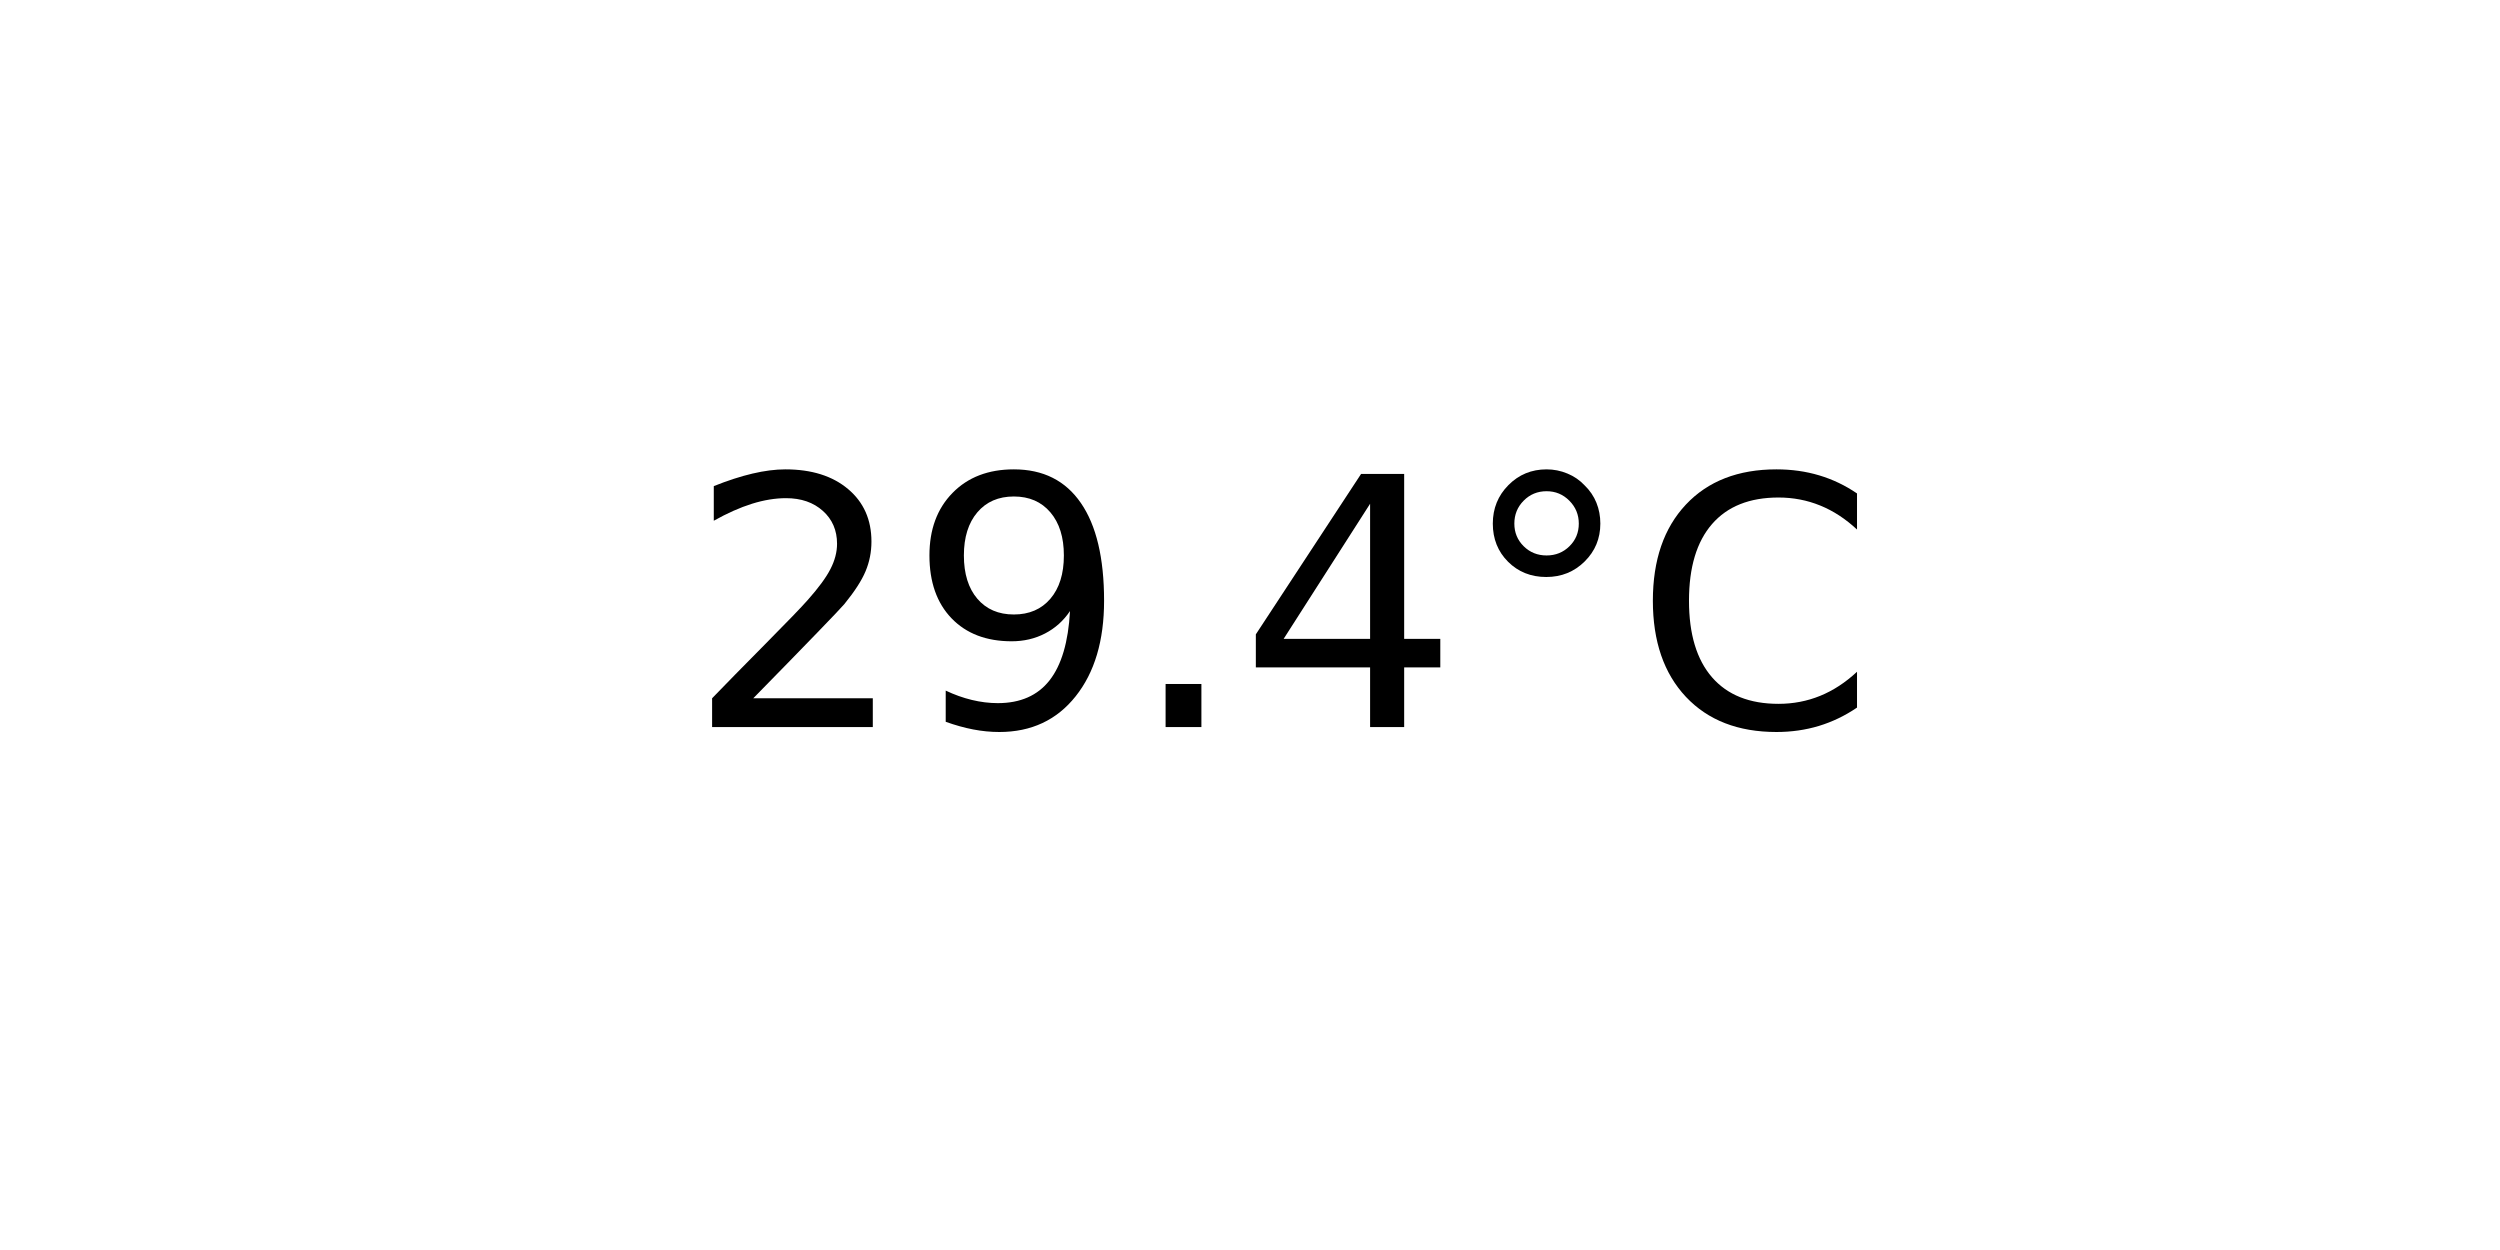
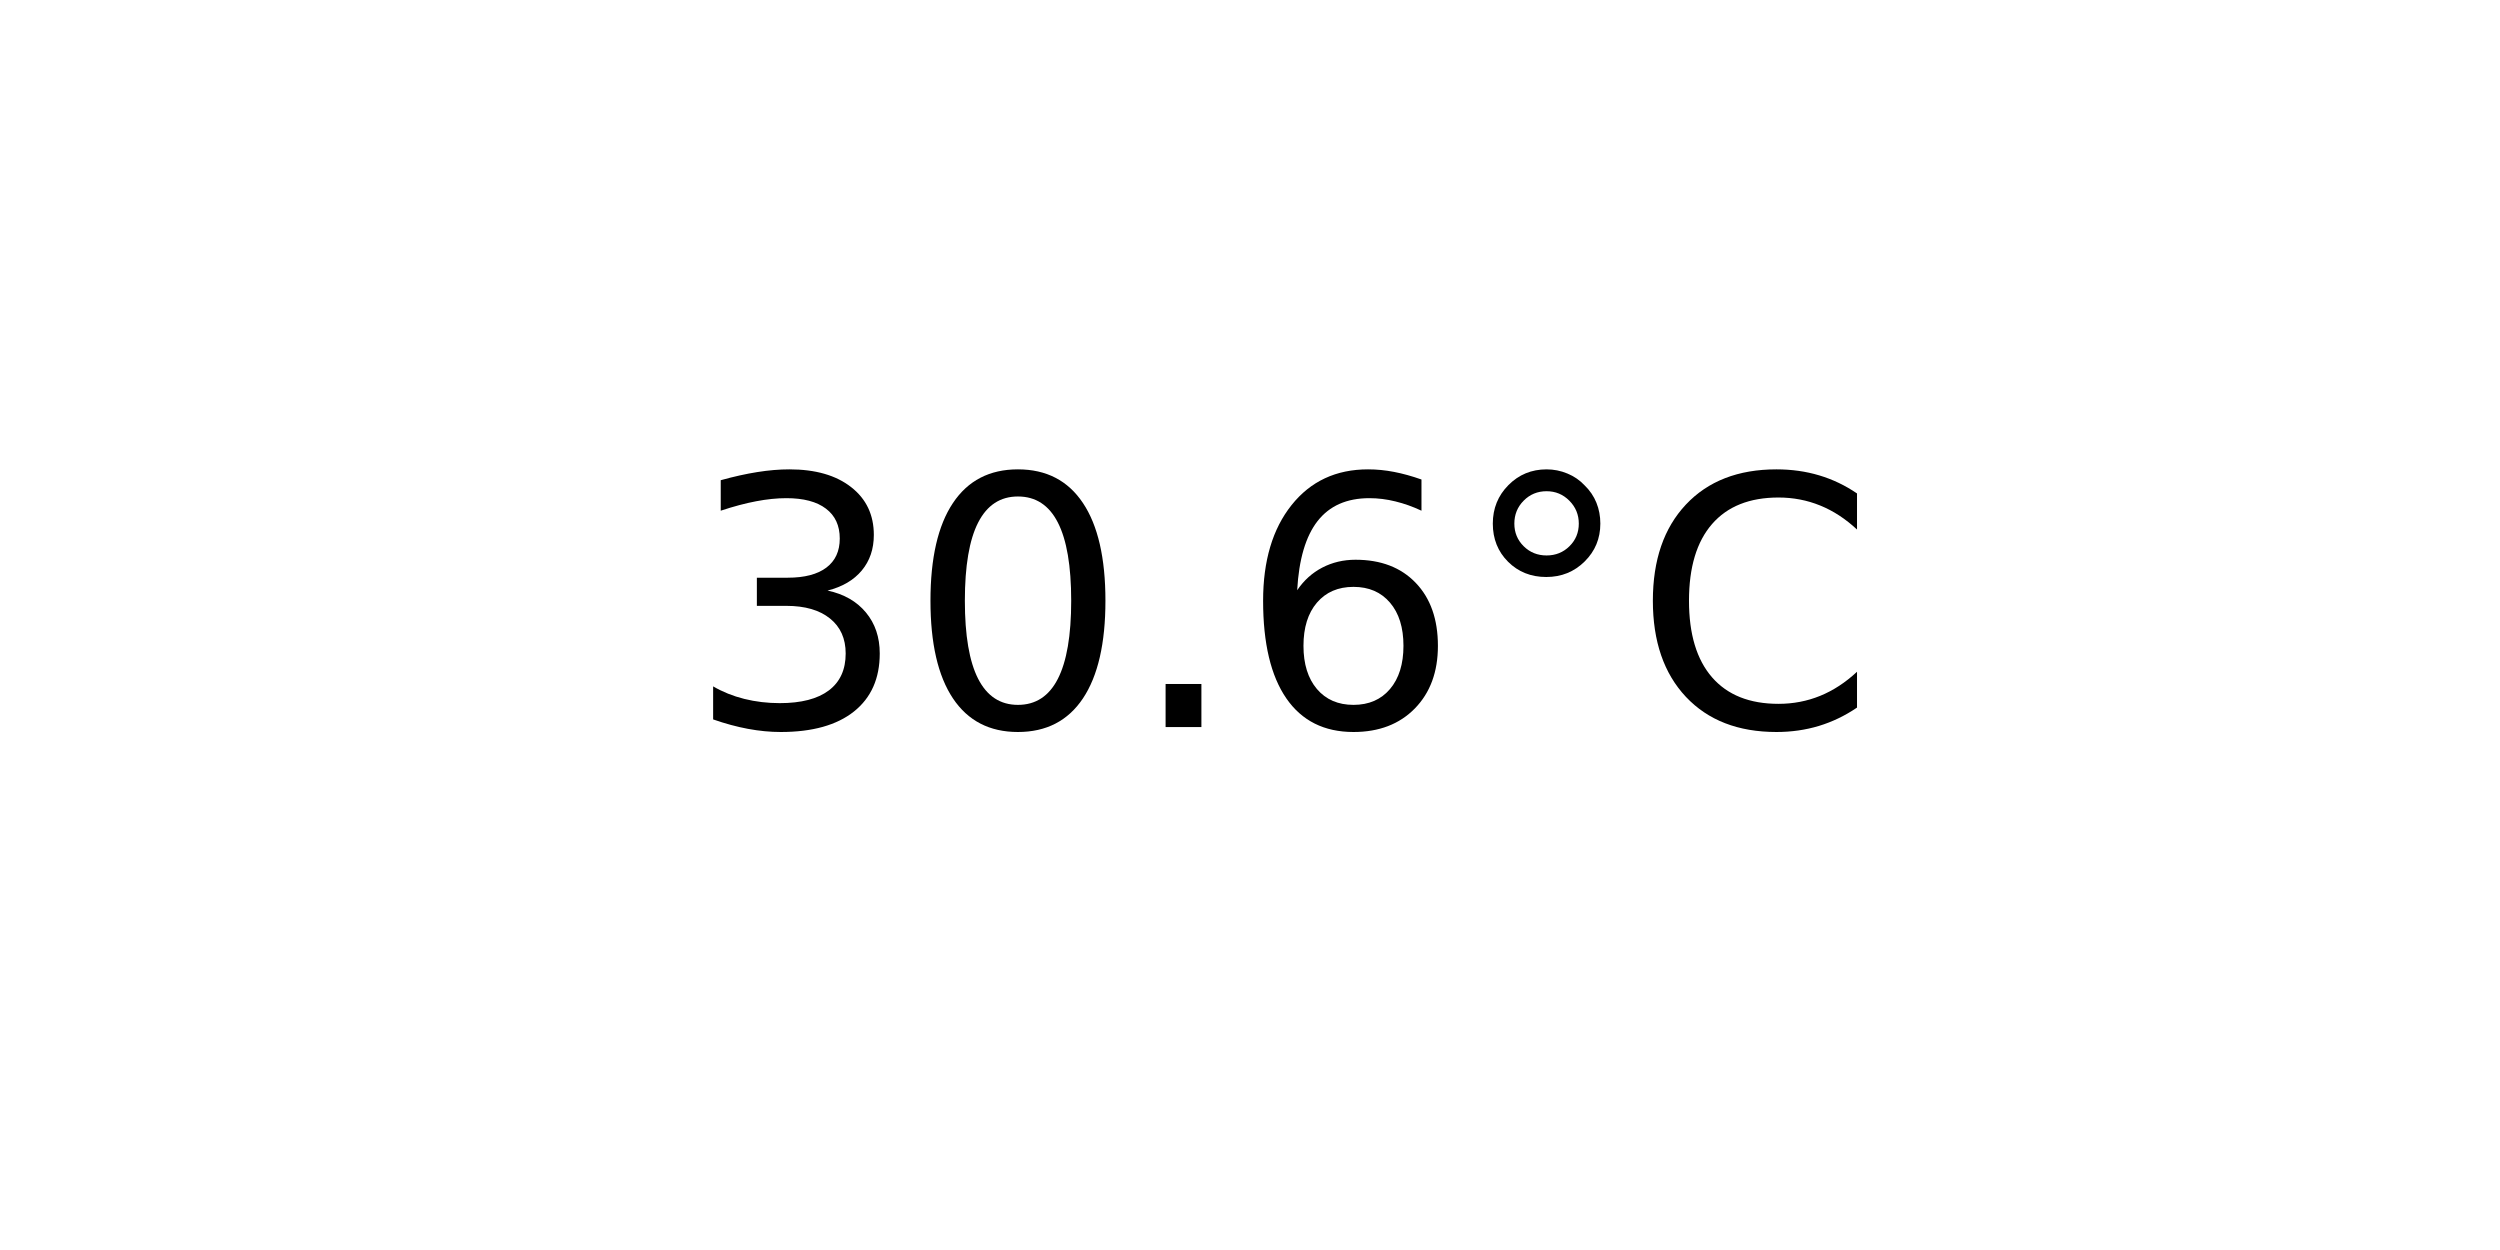
<svg xmlns="http://www.w3.org/2000/svg" xmlns:xlink="http://www.w3.org/1999/xlink" width="72pt" height="36pt" viewBox="0 0 72 36" version="1.1">
  <defs>
    <style type="text/css">*{stroke-linejoin: round; stroke-linecap: butt}</style>
  </defs>
  <g id="figure_1">
    <g id="axes_1">
      <g id="text_1">
        <g transform="translate(19.77578 20.93937) scale(0.1 -0.1)">
          <defs>
-             <path id="DejaVuSans-32" d="M 1228 531  L 3431 531  L 3431 0  L 469 0  L 469 531  Q 828 903 1448 1529  Q 2069 2156 2228 2338  Q 2531 2678 2651 2914  Q 2772 3150 2772 3378  Q 2772 3750 2511 3984  Q 2250 4219 1831 4219  Q 1534 4219 1204 4116  Q 875 4013 500 3803  L 500 4441  Q 881 4594 1212 4672  Q 1544 4750 1819 4750  Q 2544 4750 2975 4387  Q 3406 4025 3406 3419  Q 3406 3131 3298 2873  Q 3191 2616 2906 2266  Q 2828 2175 2409 1742  Q 1991 1309 1228 531  z " transform="scale(0.015625)" />
-             <path id="DejaVuSans-39" d="M 703 97  L 703 672  Q 941 559 1184 500  Q 1428 441 1663 441  Q 2288 441 2617 861  Q 2947 1281 2994 2138  Q 2813 1869 2534 1725  Q 2256 1581 1919 1581  Q 1219 1581 811 2004  Q 403 2428 403 3163  Q 403 3881 828 4315  Q 1253 4750 1959 4750  Q 2769 4750 3195 4129  Q 3622 3509 3622 2328  Q 3622 1225 3098 567  Q 2575 -91 1691 -91  Q 1453 -91 1209 -44  Q 966 3 703 97  z M 1959 2075  Q 2384 2075 2632 2365  Q 2881 2656 2881 3163  Q 2881 3666 2632 3958  Q 2384 4250 1959 4250  Q 1534 4250 1286 3958  Q 1038 3666 1038 3163  Q 1038 2656 1286 2365  Q 1534 2075 1959 2075  z " transform="scale(0.015625)" />
+             <path id="DejaVuSans-33" d="M 2597 2516  Q 3050 2419 3304 2112  Q 3559 1806 3559 1356  Q 3559 666 3084 287  Q 2609 -91 1734 -91  Q 1441 -91 1130 -33  Q 819 25 488 141  L 488 750  Q 750 597 1062 519  Q 1375 441 1716 441  Q 2309 441 2620 675  Q 2931 909 2931 1356  Q 2931 1769 2642 2001  Q 2353 2234 1838 2234  L 1294 2234  L 1294 2753  L 1863 2753  Q 2328 2753 2575 2939  Q 2822 3125 2822 3475  Q 2822 3834 2567 4026  Q 2313 4219 1838 4219  Q 1578 4219 1281 4162  Q 984 4106 628 3988  L 628 4550  Q 988 4650 1302 4700  Q 1616 4750 1894 4750  Q 2613 4750 3031 4423  Q 3450 4097 3450 3541  Q 3450 3153 3228 2886  Q 3006 2619 2597 2516  z " transform="scale(0.015625)" />
+             <path id="DejaVuSans-30" d="M 2034 4250  Q 1547 4250 1301 3770  Q 1056 3291 1056 2328  Q 1056 1369 1301 889  Q 1547 409 2034 409  Q 2525 409 2770 889  Q 3016 1369 3016 2328  Q 3016 3291 2770 3770  Q 2525 4250 2034 4250  z M 2034 4750  Q 2819 4750 3233 4129  Q 3647 3509 3647 2328  Q 3647 1150 3233 529  Q 2819 -91 2034 -91  Q 1250 -91 836 529  Q 422 1150 422 2328  Q 422 3509 836 4129  Q 1250 4750 2034 4750  z " transform="scale(0.015625)" />
            <path id="DejaVuSans-2e" d="M 684 794  L 1344 794  L 1344 0  L 684 0  L 684 794  z " transform="scale(0.015625)" />
-             <path id="DejaVuSans-34" d="M 2419 4116  L 825 1625  L 2419 1625  L 2419 4116  z M 2253 4666  L 3047 4666  L 3047 1625  L 3713 1625  L 3713 1100  L 3047 1100  L 3047 0  L 2419 0  L 2419 1100  L 313 1100  L 313 1709  L 2253 4666  z " transform="scale(0.015625)" />
+             <path id="DejaVuSans-36" d="M 2113 2584  Q 1688 2584 1439 2293  Q 1191 2003 1191 1497  Q 1191 994 1439 701  Q 1688 409 2113 409  Q 2538 409 2786 701  Q 3034 994 3034 1497  Q 3034 2003 2786 2293  Q 2538 2584 2113 2584  z M 3366 4563  L 3366 3988  Q 3128 4100 2886 4159  Q 2644 4219 2406 4219  Q 1781 4219 1451 3797  Q 1122 3375 1075 2522  Q 1259 2794 1537 2939  Q 1816 3084 2150 3084  Q 2853 3084 3261 2657  Q 3669 2231 3669 1497  Q 3669 778 3244 343  Q 2819 -91 2113 -91  Q 1303 -91 875 529  Q 447 1150 447 2328  Q 447 3434 972 4092  Q 1497 4750 2381 4750  Q 2619 4750 2861 4703  Q 3103 4656 3366 4563  z " transform="scale(0.015625)" />
            <path id="DejaVuSans-b0" d="M 1600 4347  Q 1350 4347 1178 4173  Q 1006 4000 1006 3750  Q 1006 3503 1178 3333  Q 1350 3163 1600 3163  Q 1850 3163 2022 3333  Q 2194 3503 2194 3750  Q 2194 3997 2020 4172  Q 1847 4347 1600 4347  z M 1600 4750  Q 1800 4750 1984 4673  Q 2169 4597 2303 4453  Q 2447 4313 2519 4134  Q 2591 3956 2591 3750  Q 2591 3338 2302 3052  Q 2013 2766 1594 2766  Q 1172 2766 890 3047  Q 609 3328 609 3750  Q 609 4169 896 4459  Q 1184 4750 1600 4750  z " transform="scale(0.015625)" />
            <path id="DejaVuSans-43" d="M 4122 4306  L 4122 3641  Q 3803 3938 3442 4084  Q 3081 4231 2675 4231  Q 1875 4231 1450 3742  Q 1025 3253 1025 2328  Q 1025 1406 1450 917  Q 1875 428 2675 428  Q 3081 428 3442 575  Q 3803 722 4122 1019  L 4122 359  Q 3791 134 3420 21  Q 3050 -91 2638 -91  Q 1578 -91 968 557  Q 359 1206 359 2328  Q 359 3453 968 4101  Q 1578 4750 2638 4750  Q 3056 4750 3426 4639  Q 3797 4528 4122 4306  z " transform="scale(0.015625)" />
          </defs>
-           <use xlink:href="#DejaVuSans-32" />
-           <use xlink:href="#DejaVuSans-39" x="63.623" />
+           <use xlink:href="#DejaVuSans-33" />
+           <use xlink:href="#DejaVuSans-30" x="63.623" />
          <use xlink:href="#DejaVuSans-2e" x="127.246" />
-           <use xlink:href="#DejaVuSans-34" x="159.033" />
+           <use xlink:href="#DejaVuSans-36" x="159.033" />
          <use xlink:href="#DejaVuSans-b0" x="222.656" />
          <use xlink:href="#DejaVuSans-43" x="272.656" />
        </g>
      </g>
    </g>
  </g>
</svg>
